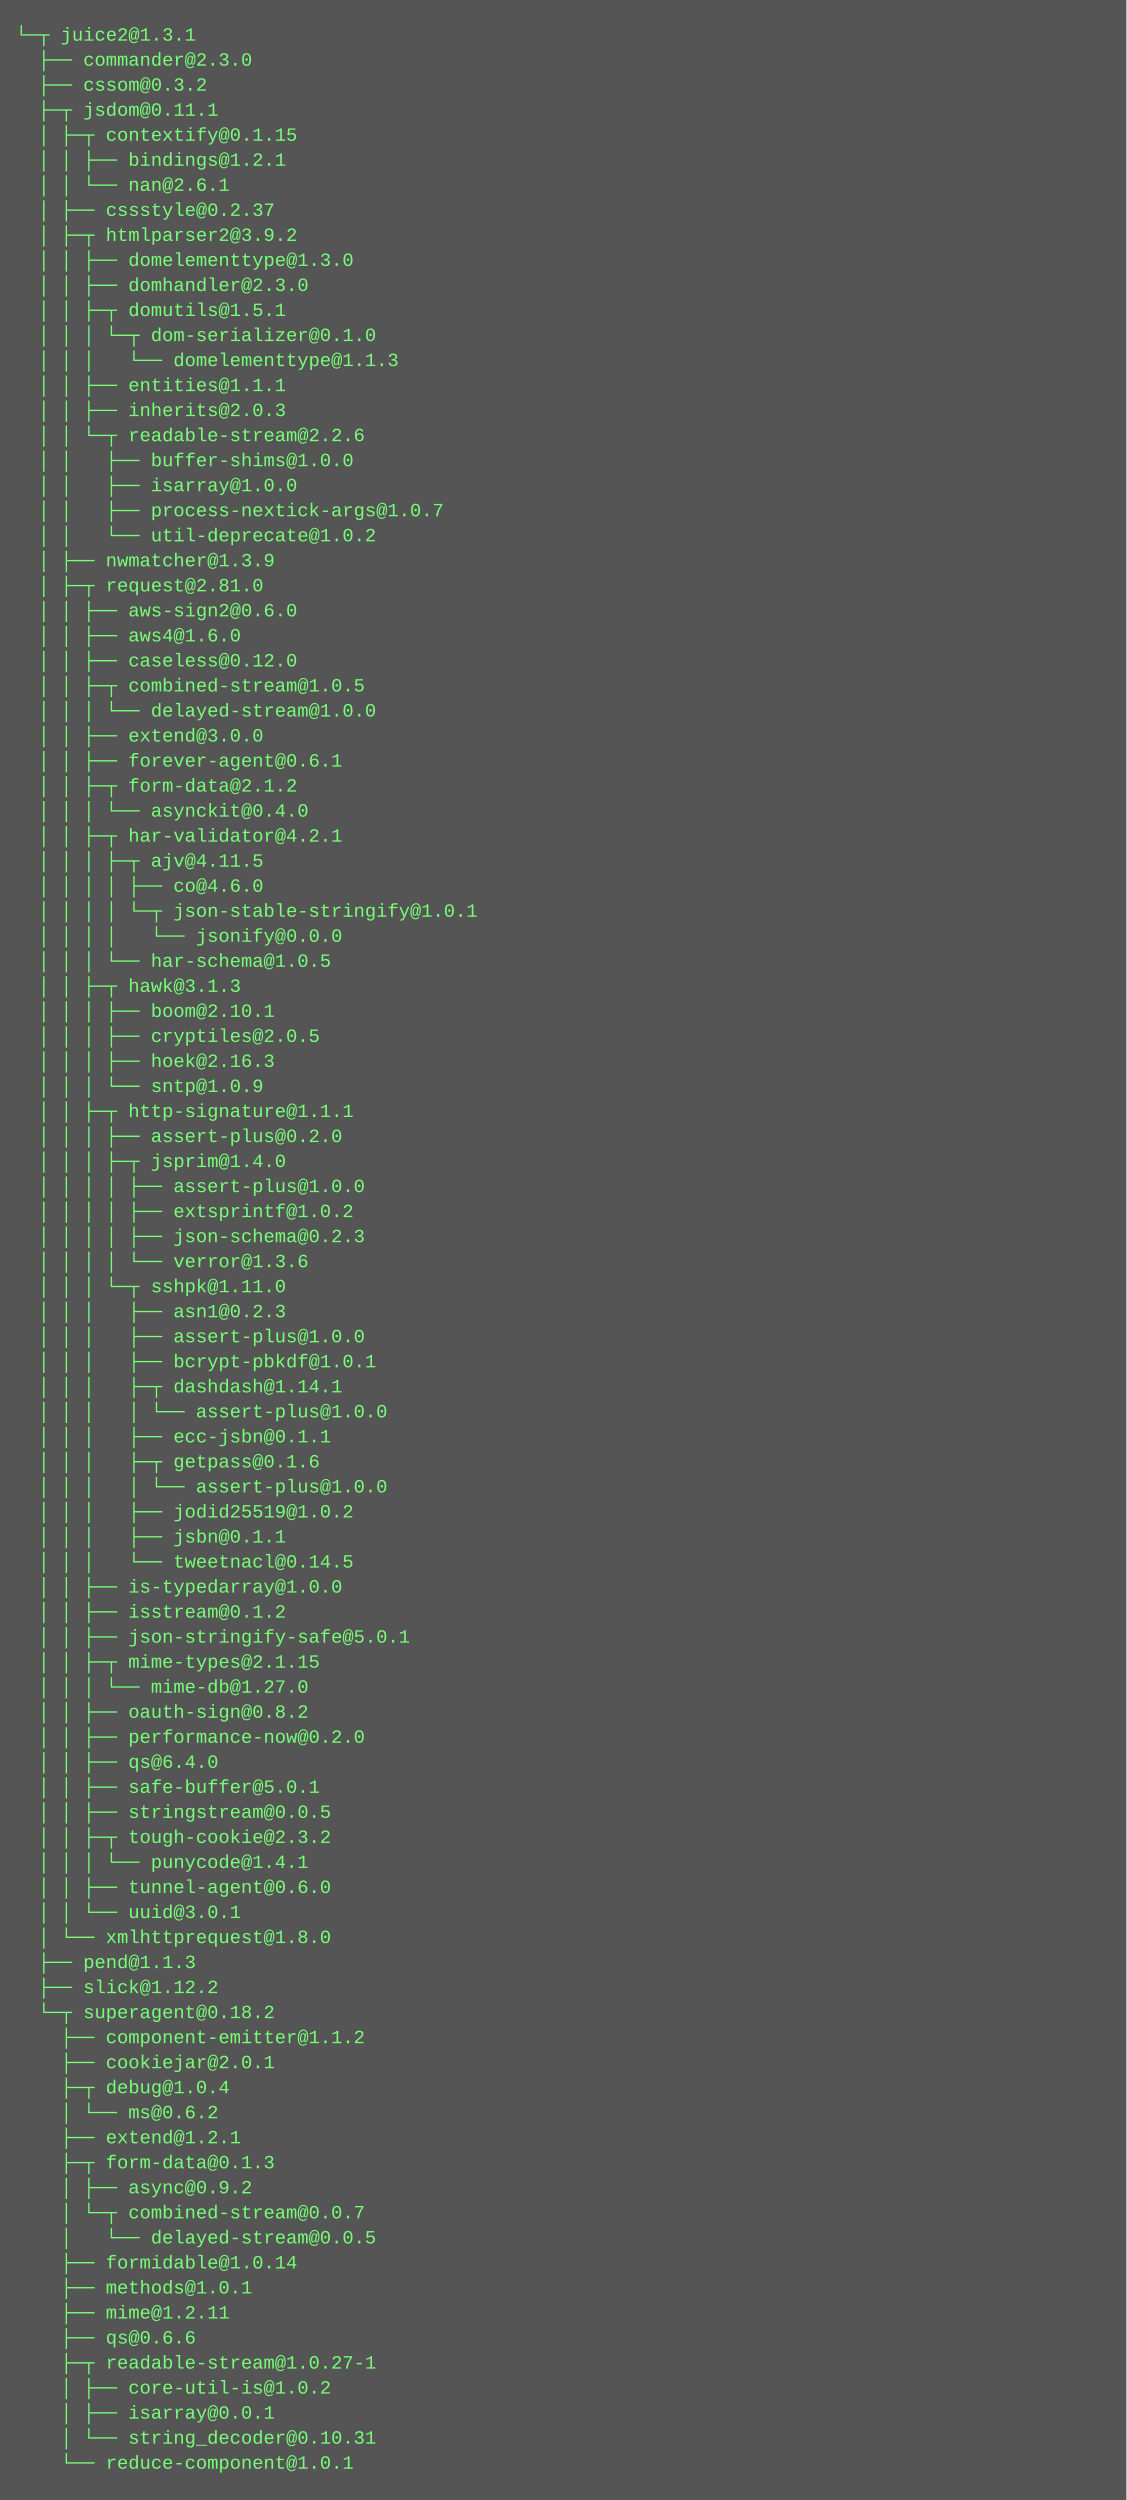
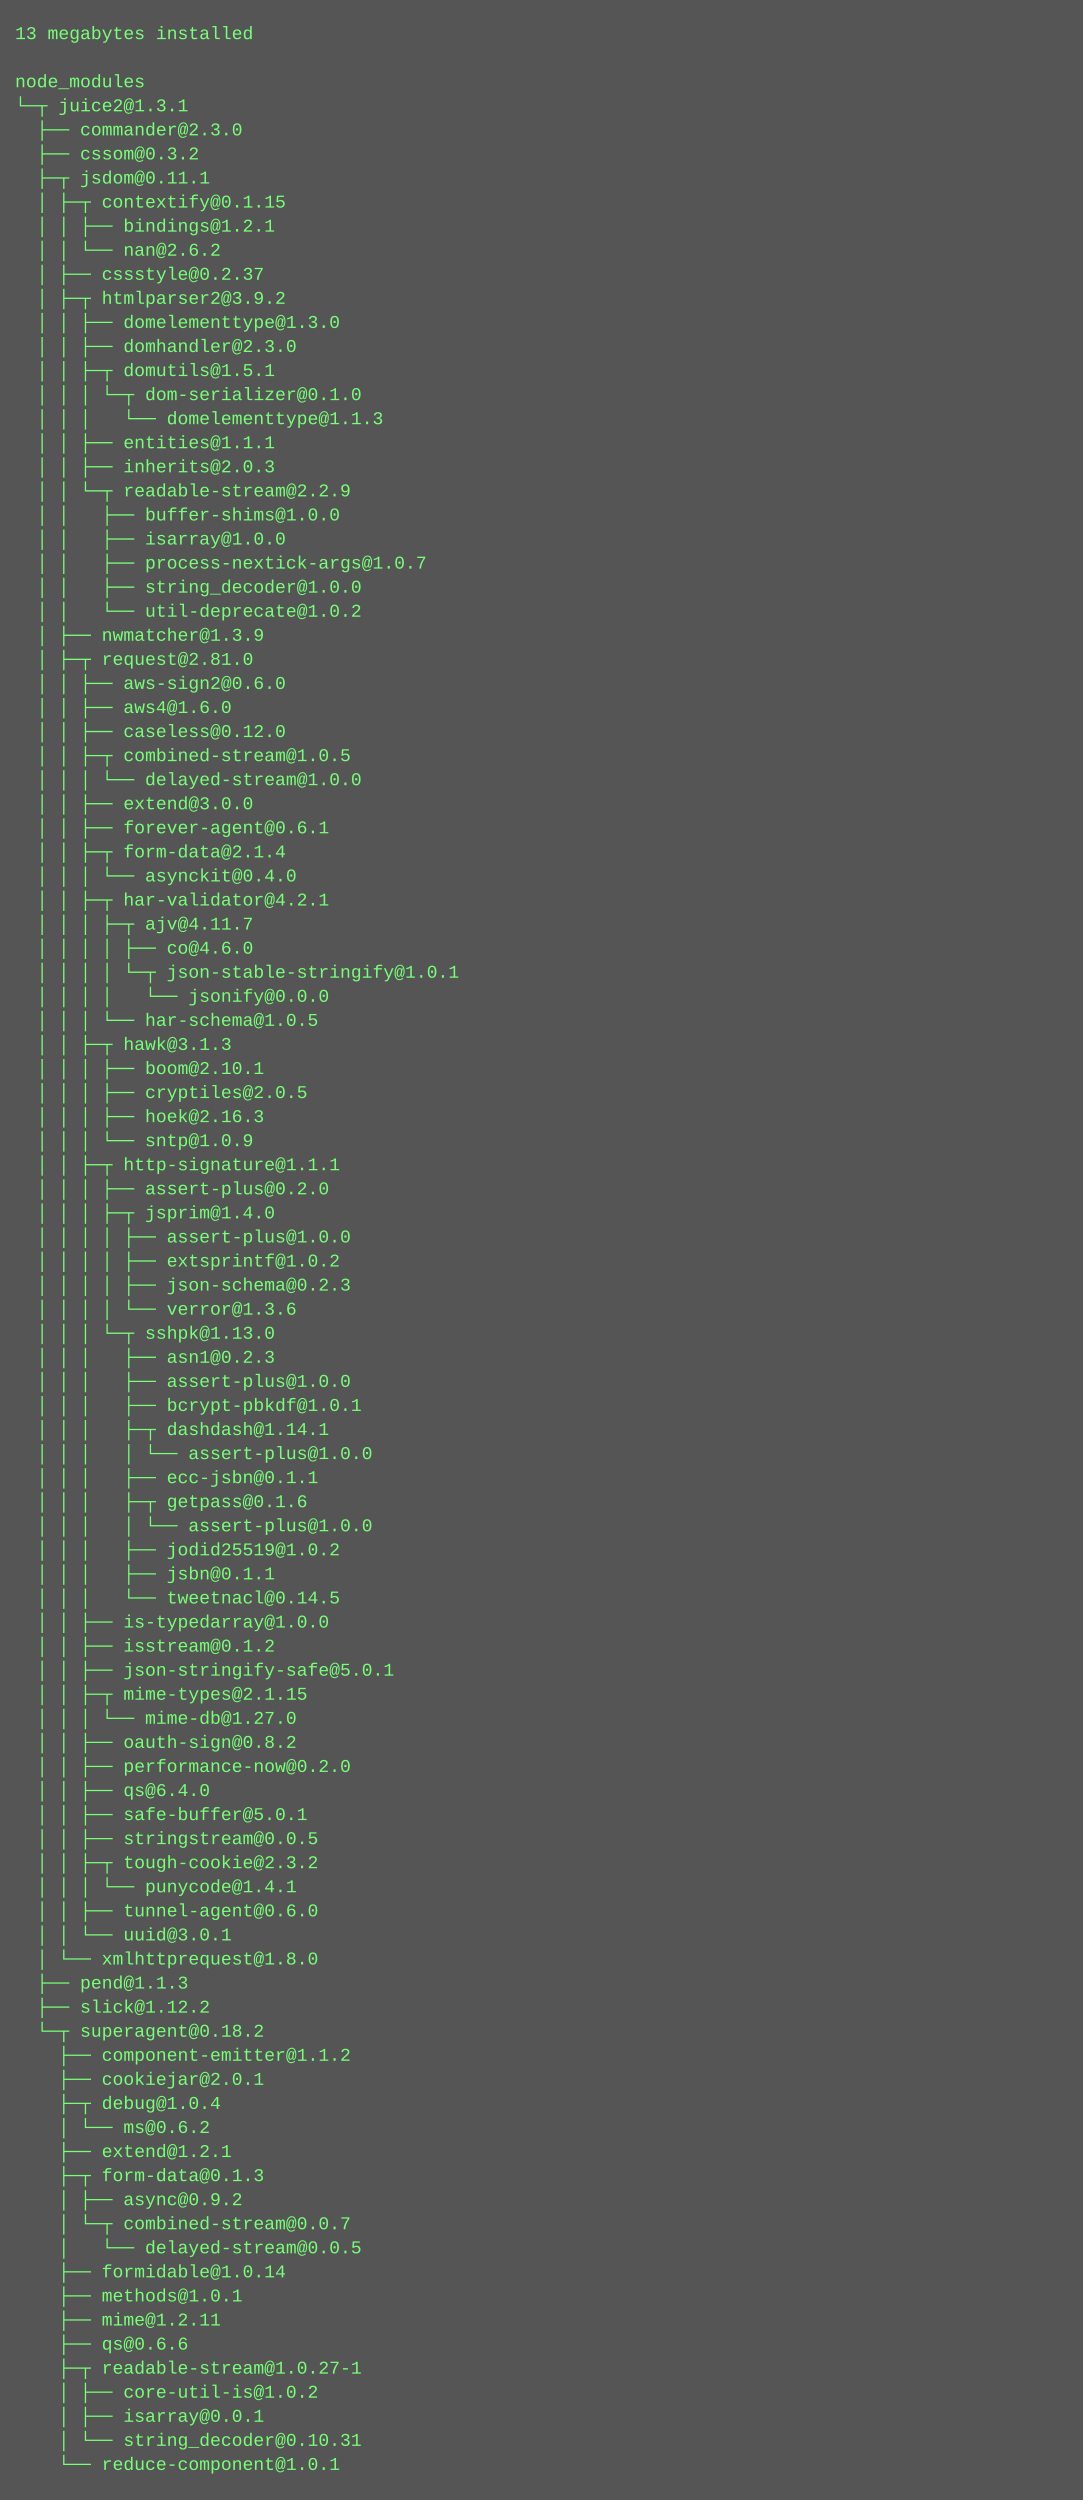
- <svg xmlns="http://www.w3.org/2000/svg" height="1598" width="720">
-   <rect height="1598" fill="#555" width="720" />
+ <svg xmlns="http://www.w3.org/2000/svg" height="1662" width="720">
+   <rect height="1662" fill="#555" width="720" />
  <text fill="#7f7" font-family="Courier New" font-size="12" xml:space="preserve">
-     <tspan x="10" y="26">└─┬ juice2@1.3.1 </tspan>
-     <tspan x="10" y="42">  ├── commander@2.3.0 </tspan>
-     <tspan x="10" y="58">  ├── cssom@0.3.2 </tspan>
-     <tspan x="10" y="74">  ├─┬ jsdom@0.11.1 </tspan>
-     <tspan x="10" y="90">  │ ├─┬ contextify@0.1.15 </tspan>
-     <tspan x="10" y="106">  │ │ ├── bindings@1.2.1 </tspan>
-     <tspan x="10" y="122">  │ │ └── nan@2.6.1 </tspan>
-     <tspan x="10" y="138">  │ ├── cssstyle@0.2.37 </tspan>
-     <tspan x="10" y="154">  │ ├─┬ htmlparser2@3.9.2 </tspan>
-     <tspan x="10" y="170">  │ │ ├── domelementtype@1.3.0 </tspan>
-     <tspan x="10" y="186">  │ │ ├── domhandler@2.3.0 </tspan>
-     <tspan x="10" y="202">  │ │ ├─┬ domutils@1.5.1 </tspan>
-     <tspan x="10" y="218">  │ │ │ └─┬ dom-serializer@0.1.0 </tspan>
-     <tspan x="10" y="234">  │ │ │   └── domelementtype@1.1.3 </tspan>
-     <tspan x="10" y="250">  │ │ ├── entities@1.1.1 </tspan>
-     <tspan x="10" y="266">  │ │ ├── inherits@2.0.3 </tspan>
-     <tspan x="10" y="282">  │ │ └─┬ readable-stream@2.2.6 </tspan>
-     <tspan x="10" y="298">  │ │   ├── buffer-shims@1.0.0 </tspan>
-     <tspan x="10" y="314">  │ │   ├── isarray@1.0.0 </tspan>
-     <tspan x="10" y="330">  │ │   ├── process-nextick-args@1.0.7 </tspan>
-     <tspan x="10" y="346">  │ │   └── util-deprecate@1.0.2 </tspan>
-     <tspan x="10" y="362">  │ ├── nwmatcher@1.3.9 </tspan>
-     <tspan x="10" y="378">  │ ├─┬ request@2.81.0 </tspan>
-     <tspan x="10" y="394">  │ │ ├── aws-sign2@0.6.0 </tspan>
-     <tspan x="10" y="410">  │ │ ├── aws4@1.6.0 </tspan>
-     <tspan x="10" y="426">  │ │ ├── caseless@0.12.0 </tspan>
-     <tspan x="10" y="442">  │ │ ├─┬ combined-stream@1.0.5 </tspan>
-     <tspan x="10" y="458">  │ │ │ └── delayed-stream@1.0.0 </tspan>
-     <tspan x="10" y="474">  │ │ ├── extend@3.0.0 </tspan>
-     <tspan x="10" y="490">  │ │ ├── forever-agent@0.6.1 </tspan>
-     <tspan x="10" y="506">  │ │ ├─┬ form-data@2.1.2 </tspan>
-     <tspan x="10" y="522">  │ │ │ └── asynckit@0.4.0 </tspan>
-     <tspan x="10" y="538">  │ │ ├─┬ har-validator@4.2.1 </tspan>
-     <tspan x="10" y="554">  │ │ │ ├─┬ ajv@4.11.5 </tspan>
-     <tspan x="10" y="570">  │ │ │ │ ├── co@4.6.0 </tspan>
-     <tspan x="10" y="586">  │ │ │ │ └─┬ json-stable-stringify@1.0.1 </tspan>
-     <tspan x="10" y="602">  │ │ │ │   └── jsonify@0.0.0 </tspan>
-     <tspan x="10" y="618">  │ │ │ └── har-schema@1.0.5 </tspan>
-     <tspan x="10" y="634">  │ │ ├─┬ hawk@3.1.3 </tspan>
-     <tspan x="10" y="650">  │ │ │ ├── boom@2.10.1 </tspan>
-     <tspan x="10" y="666">  │ │ │ ├── cryptiles@2.0.5 </tspan>
-     <tspan x="10" y="682">  │ │ │ ├── hoek@2.16.3 </tspan>
-     <tspan x="10" y="698">  │ │ │ └── sntp@1.0.9 </tspan>
-     <tspan x="10" y="714">  │ │ ├─┬ http-signature@1.1.1 </tspan>
-     <tspan x="10" y="730">  │ │ │ ├── assert-plus@0.2.0 </tspan>
-     <tspan x="10" y="746">  │ │ │ ├─┬ jsprim@1.4.0 </tspan>
-     <tspan x="10" y="762">  │ │ │ │ ├── assert-plus@1.0.0 </tspan>
-     <tspan x="10" y="778">  │ │ │ │ ├── extsprintf@1.0.2 </tspan>
-     <tspan x="10" y="794">  │ │ │ │ ├── json-schema@0.2.3 </tspan>
-     <tspan x="10" y="810">  │ │ │ │ └── verror@1.3.6 </tspan>
-     <tspan x="10" y="826">  │ │ │ └─┬ sshpk@1.11.0 </tspan>
-     <tspan x="10" y="842">  │ │ │   ├── asn1@0.2.3 </tspan>
-     <tspan x="10" y="858">  │ │ │   ├── assert-plus@1.0.0 </tspan>
-     <tspan x="10" y="874">  │ │ │   ├── bcrypt-pbkdf@1.0.1 </tspan>
-     <tspan x="10" y="890">  │ │ │   ├─┬ dashdash@1.14.1 </tspan>
-     <tspan x="10" y="906">  │ │ │   │ └── assert-plus@1.0.0 </tspan>
-     <tspan x="10" y="922">  │ │ │   ├── ecc-jsbn@0.1.1 </tspan>
-     <tspan x="10" y="938">  │ │ │   ├─┬ getpass@0.1.6 </tspan>
-     <tspan x="10" y="954">  │ │ │   │ └── assert-plus@1.0.0 </tspan>
-     <tspan x="10" y="970">  │ │ │   ├── jodid25519@1.0.2 </tspan>
-     <tspan x="10" y="986">  │ │ │   ├── jsbn@0.1.1 </tspan>
-     <tspan x="10" y="1002">  │ │ │   └── tweetnacl@0.14.5 </tspan>
-     <tspan x="10" y="1018">  │ │ ├── is-typedarray@1.0.0 </tspan>
-     <tspan x="10" y="1034">  │ │ ├── isstream@0.1.2 </tspan>
-     <tspan x="10" y="1050">  │ │ ├── json-stringify-safe@5.0.1 </tspan>
-     <tspan x="10" y="1066">  │ │ ├─┬ mime-types@2.1.15 </tspan>
-     <tspan x="10" y="1082">  │ │ │ └── mime-db@1.27.0 </tspan>
-     <tspan x="10" y="1098">  │ │ ├── oauth-sign@0.8.2 </tspan>
-     <tspan x="10" y="1114">  │ │ ├── performance-now@0.2.0 </tspan>
-     <tspan x="10" y="1130">  │ │ ├── qs@6.4.0 </tspan>
-     <tspan x="10" y="1146">  │ │ ├── safe-buffer@5.0.1 </tspan>
-     <tspan x="10" y="1162">  │ │ ├── stringstream@0.0.5 </tspan>
-     <tspan x="10" y="1178">  │ │ ├─┬ tough-cookie@2.3.2 </tspan>
-     <tspan x="10" y="1194">  │ │ │ └── punycode@1.4.1 </tspan>
-     <tspan x="10" y="1210">  │ │ ├── tunnel-agent@0.6.0 </tspan>
-     <tspan x="10" y="1226">  │ │ └── uuid@3.0.1 </tspan>
-     <tspan x="10" y="1242">  │ └── xmlhttprequest@1.8.0 </tspan>
-     <tspan x="10" y="1258">  ├── pend@1.1.3 </tspan>
-     <tspan x="10" y="1274">  ├── slick@1.12.2 </tspan>
-     <tspan x="10" y="1290">  └─┬ superagent@0.18.2 </tspan>
-     <tspan x="10" y="1306">    ├── component-emitter@1.1.2 </tspan>
-     <tspan x="10" y="1322">    ├── cookiejar@2.0.1 </tspan>
-     <tspan x="10" y="1338">    ├─┬ debug@1.0.4 </tspan>
-     <tspan x="10" y="1354">    │ └── ms@0.6.2 </tspan>
-     <tspan x="10" y="1370">    ├── extend@1.2.1 </tspan>
-     <tspan x="10" y="1386">    ├─┬ form-data@0.1.3 </tspan>
-     <tspan x="10" y="1402">    │ ├── async@0.9.2 </tspan>
-     <tspan x="10" y="1418">    │ └─┬ combined-stream@0.0.7 </tspan>
-     <tspan x="10" y="1434">    │   └── delayed-stream@0.0.5 </tspan>
-     <tspan x="10" y="1450">    ├── formidable@1.0.14 </tspan>
-     <tspan x="10" y="1466">    ├── methods@1.0.1 </tspan>
-     <tspan x="10" y="1482">    ├── mime@1.2.11 </tspan>
-     <tspan x="10" y="1498">    ├── qs@0.6.6 </tspan>
-     <tspan x="10" y="1514">    ├─┬ readable-stream@1.0.27-1 </tspan>
-     <tspan x="10" y="1530">    │ ├── core-util-is@1.0.2 </tspan>
-     <tspan x="10" y="1546">    │ ├── isarray@0.0.1 </tspan>
-     <tspan x="10" y="1562">    │ └── string_decoder@0.10.31 </tspan>
-     <tspan x="10" y="1578">    └── reduce-component@1.0.1</tspan>
+     <tspan x="10" y="26">13 megabytes installed</tspan>
+     <tspan x="10" y="42" />
+     <tspan x="10" y="58">node_modules</tspan>
+     <tspan x="10" y="74">└─┬ juice2@1.3.1 </tspan>
+     <tspan x="10" y="90">  ├── commander@2.3.0 </tspan>
+     <tspan x="10" y="106">  ├── cssom@0.3.2 </tspan>
+     <tspan x="10" y="122">  ├─┬ jsdom@0.11.1 </tspan>
+     <tspan x="10" y="138">  │ ├─┬ contextify@0.1.15 </tspan>
+     <tspan x="10" y="154">  │ │ ├── bindings@1.2.1 </tspan>
+     <tspan x="10" y="170">  │ │ └── nan@2.6.2 </tspan>
+     <tspan x="10" y="186">  │ ├── cssstyle@0.2.37 </tspan>
+     <tspan x="10" y="202">  │ ├─┬ htmlparser2@3.9.2 </tspan>
+     <tspan x="10" y="218">  │ │ ├── domelementtype@1.3.0 </tspan>
+     <tspan x="10" y="234">  │ │ ├── domhandler@2.3.0 </tspan>
+     <tspan x="10" y="250">  │ │ ├─┬ domutils@1.5.1 </tspan>
+     <tspan x="10" y="266">  │ │ │ └─┬ dom-serializer@0.1.0 </tspan>
+     <tspan x="10" y="282">  │ │ │   └── domelementtype@1.1.3 </tspan>
+     <tspan x="10" y="298">  │ │ ├── entities@1.1.1 </tspan>
+     <tspan x="10" y="314">  │ │ ├── inherits@2.0.3 </tspan>
+     <tspan x="10" y="330">  │ │ └─┬ readable-stream@2.2.9 </tspan>
+     <tspan x="10" y="346">  │ │   ├── buffer-shims@1.0.0 </tspan>
+     <tspan x="10" y="362">  │ │   ├── isarray@1.0.0 </tspan>
+     <tspan x="10" y="378">  │ │   ├── process-nextick-args@1.0.7 </tspan>
+     <tspan x="10" y="394">  │ │   ├── string_decoder@1.0.0 </tspan>
+     <tspan x="10" y="410">  │ │   └── util-deprecate@1.0.2 </tspan>
+     <tspan x="10" y="426">  │ ├── nwmatcher@1.3.9 </tspan>
+     <tspan x="10" y="442">  │ ├─┬ request@2.81.0 </tspan>
+     <tspan x="10" y="458">  │ │ ├── aws-sign2@0.6.0 </tspan>
+     <tspan x="10" y="474">  │ │ ├── aws4@1.6.0 </tspan>
+     <tspan x="10" y="490">  │ │ ├── caseless@0.12.0 </tspan>
+     <tspan x="10" y="506">  │ │ ├─┬ combined-stream@1.0.5 </tspan>
+     <tspan x="10" y="522">  │ │ │ └── delayed-stream@1.0.0 </tspan>
+     <tspan x="10" y="538">  │ │ ├── extend@3.0.0 </tspan>
+     <tspan x="10" y="554">  │ │ ├── forever-agent@0.6.1 </tspan>
+     <tspan x="10" y="570">  │ │ ├─┬ form-data@2.1.4 </tspan>
+     <tspan x="10" y="586">  │ │ │ └── asynckit@0.4.0 </tspan>
+     <tspan x="10" y="602">  │ │ ├─┬ har-validator@4.2.1 </tspan>
+     <tspan x="10" y="618">  │ │ │ ├─┬ ajv@4.11.7 </tspan>
+     <tspan x="10" y="634">  │ │ │ │ ├── co@4.6.0 </tspan>
+     <tspan x="10" y="650">  │ │ │ │ └─┬ json-stable-stringify@1.0.1 </tspan>
+     <tspan x="10" y="666">  │ │ │ │   └── jsonify@0.0.0 </tspan>
+     <tspan x="10" y="682">  │ │ │ └── har-schema@1.0.5 </tspan>
+     <tspan x="10" y="698">  │ │ ├─┬ hawk@3.1.3 </tspan>
+     <tspan x="10" y="714">  │ │ │ ├── boom@2.10.1 </tspan>
+     <tspan x="10" y="730">  │ │ │ ├── cryptiles@2.0.5 </tspan>
+     <tspan x="10" y="746">  │ │ │ ├── hoek@2.16.3 </tspan>
+     <tspan x="10" y="762">  │ │ │ └── sntp@1.0.9 </tspan>
+     <tspan x="10" y="778">  │ │ ├─┬ http-signature@1.1.1 </tspan>
+     <tspan x="10" y="794">  │ │ │ ├── assert-plus@0.2.0 </tspan>
+     <tspan x="10" y="810">  │ │ │ ├─┬ jsprim@1.4.0 </tspan>
+     <tspan x="10" y="826">  │ │ │ │ ├── assert-plus@1.0.0 </tspan>
+     <tspan x="10" y="842">  │ │ │ │ ├── extsprintf@1.0.2 </tspan>
+     <tspan x="10" y="858">  │ │ │ │ ├── json-schema@0.2.3 </tspan>
+     <tspan x="10" y="874">  │ │ │ │ └── verror@1.3.6 </tspan>
+     <tspan x="10" y="890">  │ │ │ └─┬ sshpk@1.13.0 </tspan>
+     <tspan x="10" y="906">  │ │ │   ├── asn1@0.2.3 </tspan>
+     <tspan x="10" y="922">  │ │ │   ├── assert-plus@1.0.0 </tspan>
+     <tspan x="10" y="938">  │ │ │   ├── bcrypt-pbkdf@1.0.1 </tspan>
+     <tspan x="10" y="954">  │ │ │   ├─┬ dashdash@1.14.1 </tspan>
+     <tspan x="10" y="970">  │ │ │   │ └── assert-plus@1.0.0 </tspan>
+     <tspan x="10" y="986">  │ │ │   ├── ecc-jsbn@0.1.1 </tspan>
+     <tspan x="10" y="1002">  │ │ │   ├─┬ getpass@0.1.6 </tspan>
+     <tspan x="10" y="1018">  │ │ │   │ └── assert-plus@1.0.0 </tspan>
+     <tspan x="10" y="1034">  │ │ │   ├── jodid25519@1.0.2 </tspan>
+     <tspan x="10" y="1050">  │ │ │   ├── jsbn@0.1.1 </tspan>
+     <tspan x="10" y="1066">  │ │ │   └── tweetnacl@0.14.5 </tspan>
+     <tspan x="10" y="1082">  │ │ ├── is-typedarray@1.0.0 </tspan>
+     <tspan x="10" y="1098">  │ │ ├── isstream@0.1.2 </tspan>
+     <tspan x="10" y="1114">  │ │ ├── json-stringify-safe@5.0.1 </tspan>
+     <tspan x="10" y="1130">  │ │ ├─┬ mime-types@2.1.15 </tspan>
+     <tspan x="10" y="1146">  │ │ │ └── mime-db@1.27.0 </tspan>
+     <tspan x="10" y="1162">  │ │ ├── oauth-sign@0.8.2 </tspan>
+     <tspan x="10" y="1178">  │ │ ├── performance-now@0.2.0 </tspan>
+     <tspan x="10" y="1194">  │ │ ├── qs@6.4.0 </tspan>
+     <tspan x="10" y="1210">  │ │ ├── safe-buffer@5.0.1 </tspan>
+     <tspan x="10" y="1226">  │ │ ├── stringstream@0.0.5 </tspan>
+     <tspan x="10" y="1242">  │ │ ├─┬ tough-cookie@2.3.2 </tspan>
+     <tspan x="10" y="1258">  │ │ │ └── punycode@1.4.1 </tspan>
+     <tspan x="10" y="1274">  │ │ ├── tunnel-agent@0.6.0 </tspan>
+     <tspan x="10" y="1290">  │ │ └── uuid@3.0.1 </tspan>
+     <tspan x="10" y="1306">  │ └── xmlhttprequest@1.8.0 </tspan>
+     <tspan x="10" y="1322">  ├── pend@1.1.3 </tspan>
+     <tspan x="10" y="1338">  ├── slick@1.12.2 </tspan>
+     <tspan x="10" y="1354">  └─┬ superagent@0.18.2 </tspan>
+     <tspan x="10" y="1370">    ├── component-emitter@1.1.2 </tspan>
+     <tspan x="10" y="1386">    ├── cookiejar@2.0.1 </tspan>
+     <tspan x="10" y="1402">    ├─┬ debug@1.0.4 </tspan>
+     <tspan x="10" y="1418">    │ └── ms@0.6.2 </tspan>
+     <tspan x="10" y="1434">    ├── extend@1.2.1 </tspan>
+     <tspan x="10" y="1450">    ├─┬ form-data@0.1.3 </tspan>
+     <tspan x="10" y="1466">    │ ├── async@0.9.2 </tspan>
+     <tspan x="10" y="1482">    │ └─┬ combined-stream@0.0.7 </tspan>
+     <tspan x="10" y="1498">    │   └── delayed-stream@0.0.5 </tspan>
+     <tspan x="10" y="1514">    ├── formidable@1.0.14 </tspan>
+     <tspan x="10" y="1530">    ├── methods@1.0.1 </tspan>
+     <tspan x="10" y="1546">    ├── mime@1.2.11 </tspan>
+     <tspan x="10" y="1562">    ├── qs@0.6.6 </tspan>
+     <tspan x="10" y="1578">    ├─┬ readable-stream@1.0.27-1 </tspan>
+     <tspan x="10" y="1594">    │ ├── core-util-is@1.0.2 </tspan>
+     <tspan x="10" y="1610">    │ ├── isarray@0.0.1 </tspan>
+     <tspan x="10" y="1626">    │ └── string_decoder@0.10.31 </tspan>
+     <tspan x="10" y="1642">    └── reduce-component@1.0.1</tspan>
  </text>
</svg>
